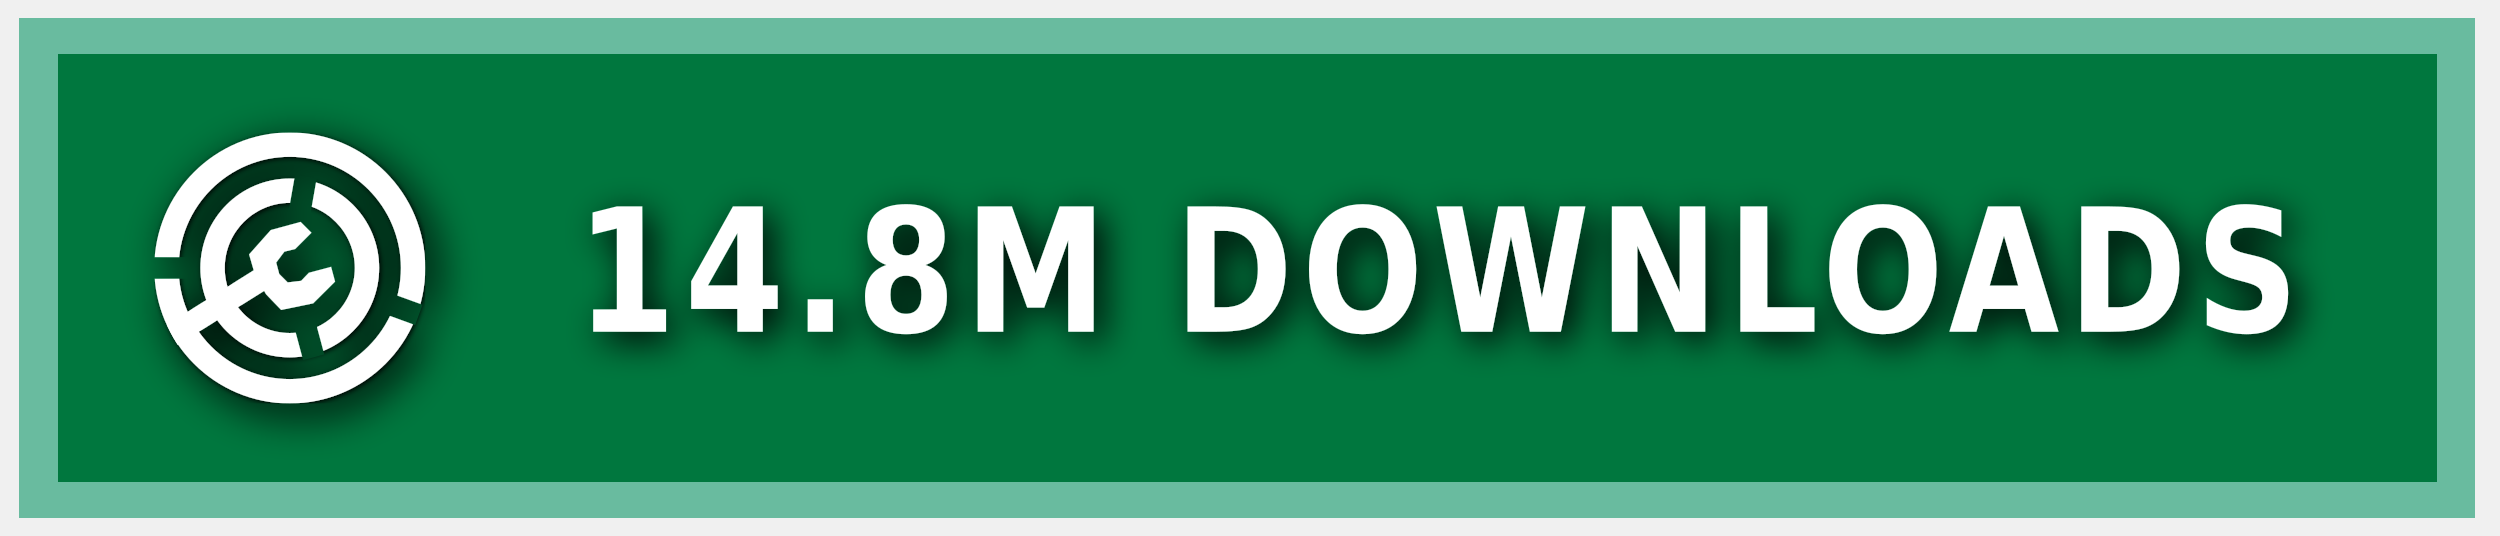
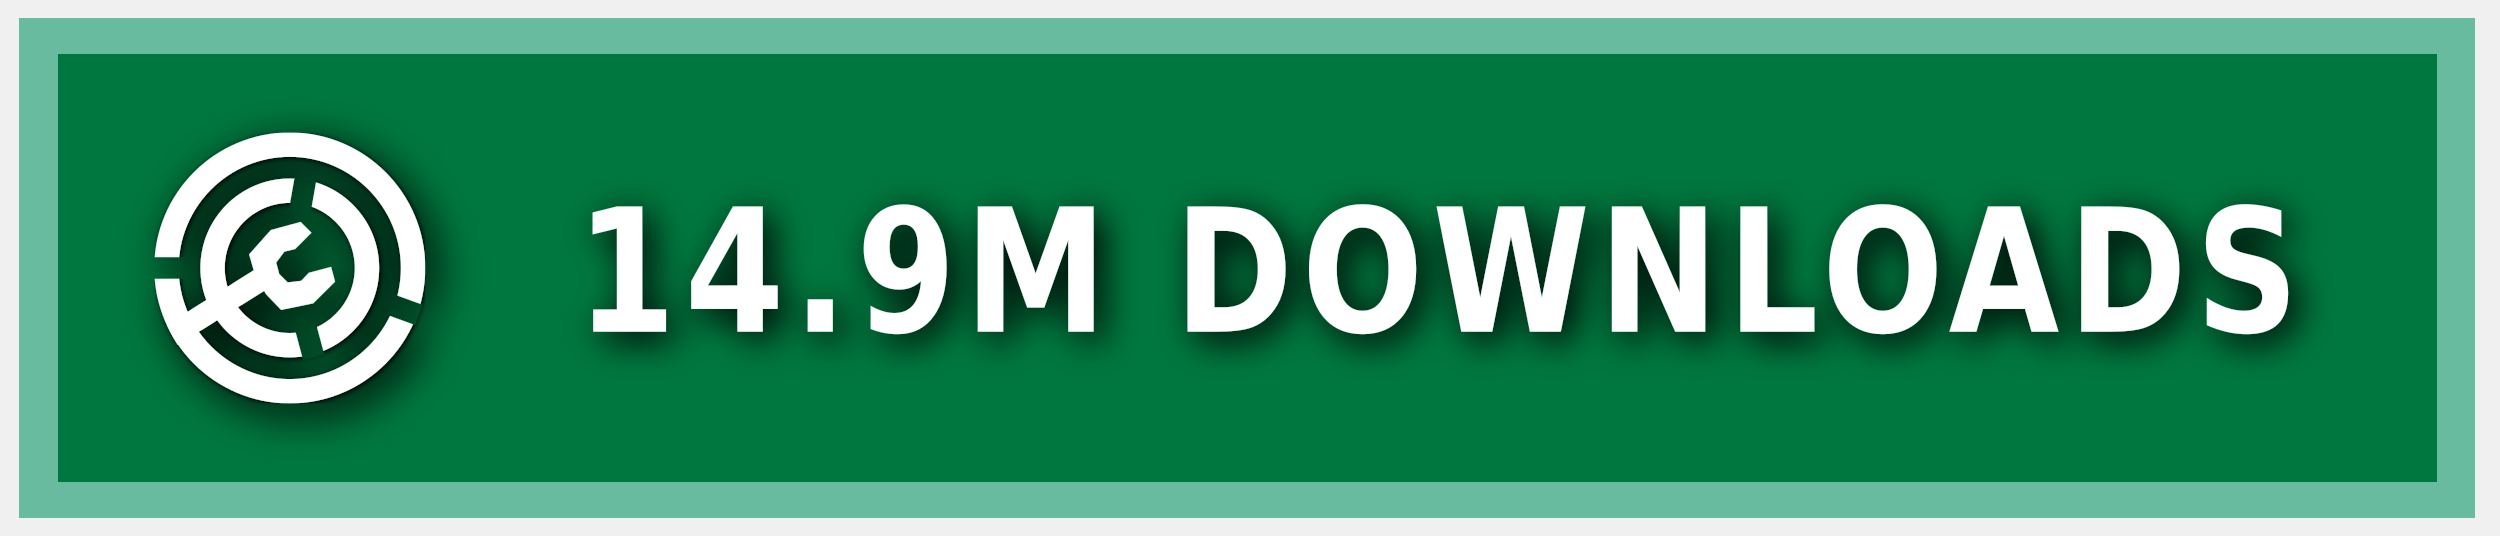
<svg xmlns="http://www.w3.org/2000/svg" xmlns:ns1="https://boxy-svg.com" width="140" height="30" role="img" aria-label="MODRINTH">
  <style> g:not(.noshadow) { filter: drop-shadow(0.5px 0.5px 1.0px black); } </style>
  <defs>
    <ns1:guide x="121.656" y="10.118" angle="90" />
    <ns1:guide x="127.198" y="17.628" angle="90" />
    <ns1:guide x="8.199" y="-3.08" angle="0" />
    <ns1:guide x="20.449" y="-4.101" angle="0" />
    <ns1:guide x="121.656" y="10.118" angle="90" />
    <ns1:guide x="127.198" y="17.628" angle="90" />
    <ns1:guide x="8.199" y="-3.08" angle="0" />
    <ns1:guide x="20.449" y="-4.101" angle="0" />
  </defs>
  <g class="noshadow" shape-rendering="crispEdges" style="" transform="matrix(1.074564, 0, 0, 1, 0, 0)">
    <rect x="1" y="1" width="128" height="28" style="fill: #00954E;" />
    <rect x="1" y="1" width="128" height="28" style="fill: rgba(0, 0, 0, 0.2);" />
    <rect x="2" y="2" width="126" height="26" style="fill: none; stroke-width:2px; stroke: rgba(211, 255, 255, 0.5);" />
  </g>
  <g fill-rule="evenodd" stroke-linejoin="round" stroke-miterlimit="1.5" clip-rule="evenodd" transform="matrix(1.2, 0, 0, 1.2, -1.2, -1.5)">
    <path fill="none" d="M 8.199 7.432 L 20.846 7.432 L 20.846 20.079 L 8.199 20.079 L 8.199 7.432 Z" style="" />
    <g clip-path="url(#a)" transform="matrix(0.126469, 0, 0, 0.126469, 8.198999, 7.431019)" style="">
      <path fill="#ffffff" d="M50 17c18.207 0 32.988 14.787 32.988 33S68.207 83 50 83 17.012 68.213 17.012 50 31.793 17 50 17Zm0 9c13.24 0 23.988 10.755 23.988 24S63.24 74 50 74 26.012 63.245 26.012 50 36.76 26 50 26Z" />
    </g>
    <g clip-path="url(#b)" transform="matrix(0.126469, 0, 0, 0.126469, 8.198999, 7.431019)" style="">
      <path fill="#ffffff" d="M50 0c27.596 0 50 22.404 50 50s-22.404 50-50 50S0 77.596 0 50 22.404 0 50 0Zm0 9c22.629 0 41 18.371 41 41S72.629 91 50 91 9 72.629 9 50 27.371 9 50 9Z" />
    </g>
    <g class="noshadow" clip-path="url(#c)" transform="matrix(0.112383, 0, 0, 0.122032, 8.268063, 7.737635)" style="">
      <path fill="none" stroke="#ffffff" stroke-width="9" d="M 50 50 L 5.171 75.882" />
    </g>
    <path fill="#ffffff" d="M 12.909 14.103 L 12.625 13.123 L 13.637 11.985 L 15.028 11.605 L 15.534 12.111 L 14.775 12.87 L 14.269 12.996 L 13.89 13.502 L 14.032 14.038 L 14.425 14.429 L 15.053 14.354 L 15.415 13.979 L 16.452 13.701 L 16.637 14.392 L 15.613 15.407 L 14.121 15.714 L 13.415 14.979 L 12.909 14.103 Z" style="" />
    <clipPath id="clip-1">
      <path d="M50 0c27.596 0 50 22.404 50 50s-22.404 50-50 50S0 77.596 0 50 22.404 0 50 0Zm0 39.549c5.768 0 10.451 4.683 10.451 10.451 0 5.768-4.683 10.451-10.451 10.451-5.768 0-10.451-4.683-10.451-10.451 0-5.768 4.683-10.451 10.451-10.451Z" />
    </clipPath>
    <g class="noshadow" clip-path="url(#clip-1)" transform="matrix(0.064459, 0.010209, -0.018807, 0.118741, -9.215255, -61.72825)" style="transform-origin: 27.985px 74.177px;">
      <path fill="none" stroke="#ffffff" stroke-width="9" d="M 49.29 67.75 L 6.679 80.603" style="" />
    </g>
  </g>
  <g>
    <clipPath id="a">
      <path fill-rule="evenodd" stroke-linejoin="round" stroke-miterlimit="1.5" clip-rule="evenodd" d="M100 0H0v100h100V0ZM46.002 49.295l.076 1.757 8.83 32.963 7.843-2.102-8.596-32.094 5.804-32.932-7.997-1.41-5.96 33.818Z" />
    </clipPath>
    <clipPath id="b">
      <path d="M0 0v46h50l1.368.241L99 63.578l-2.736 7.517L49.295 54H0v46h100V0H0Z" />
    </clipPath>
    <clipPath id="c">
      <path d="M50 0c27.596 0 50 22.404 50 50s-22.404 50-50 50S0 77.596 0 50 22.404 0 50 0Zm0 39.549c5.768 0 10.451 4.683 10.451 10.451 0 5.768-4.683 10.451-10.451 10.451-5.768 0-10.451-4.683-10.451-10.451 0-5.768 4.683-10.451 10.451-10.451Z" />
    </clipPath>
  </g>
  <g fill="#fff" text-anchor="middle" font-family="Verdana,Geneva,DejaVu Sans,sans-serif" text-rendering="geometricPrecision" font-size="100" transform="matrix(1, 0, 0, 1, 13, 0)">
-     <text style="font-size: 80px; font-weight: 700; white-space: pre;" transform="matrix(0.1, 0, 0, 0.120296, 0, -3.678133)" x="675" y="185" letter-spacing="5">14.8M DOWNLOADS</text>
+     <text style="font-size: 80px; font-weight: 700; white-space: pre;" transform="matrix(0.1, 0, 0, 0.120296, 0, -3.678133)" x="675" y="185" letter-spacing="5">14.9M DOWNLOADS</text>
  </g>
</svg>
